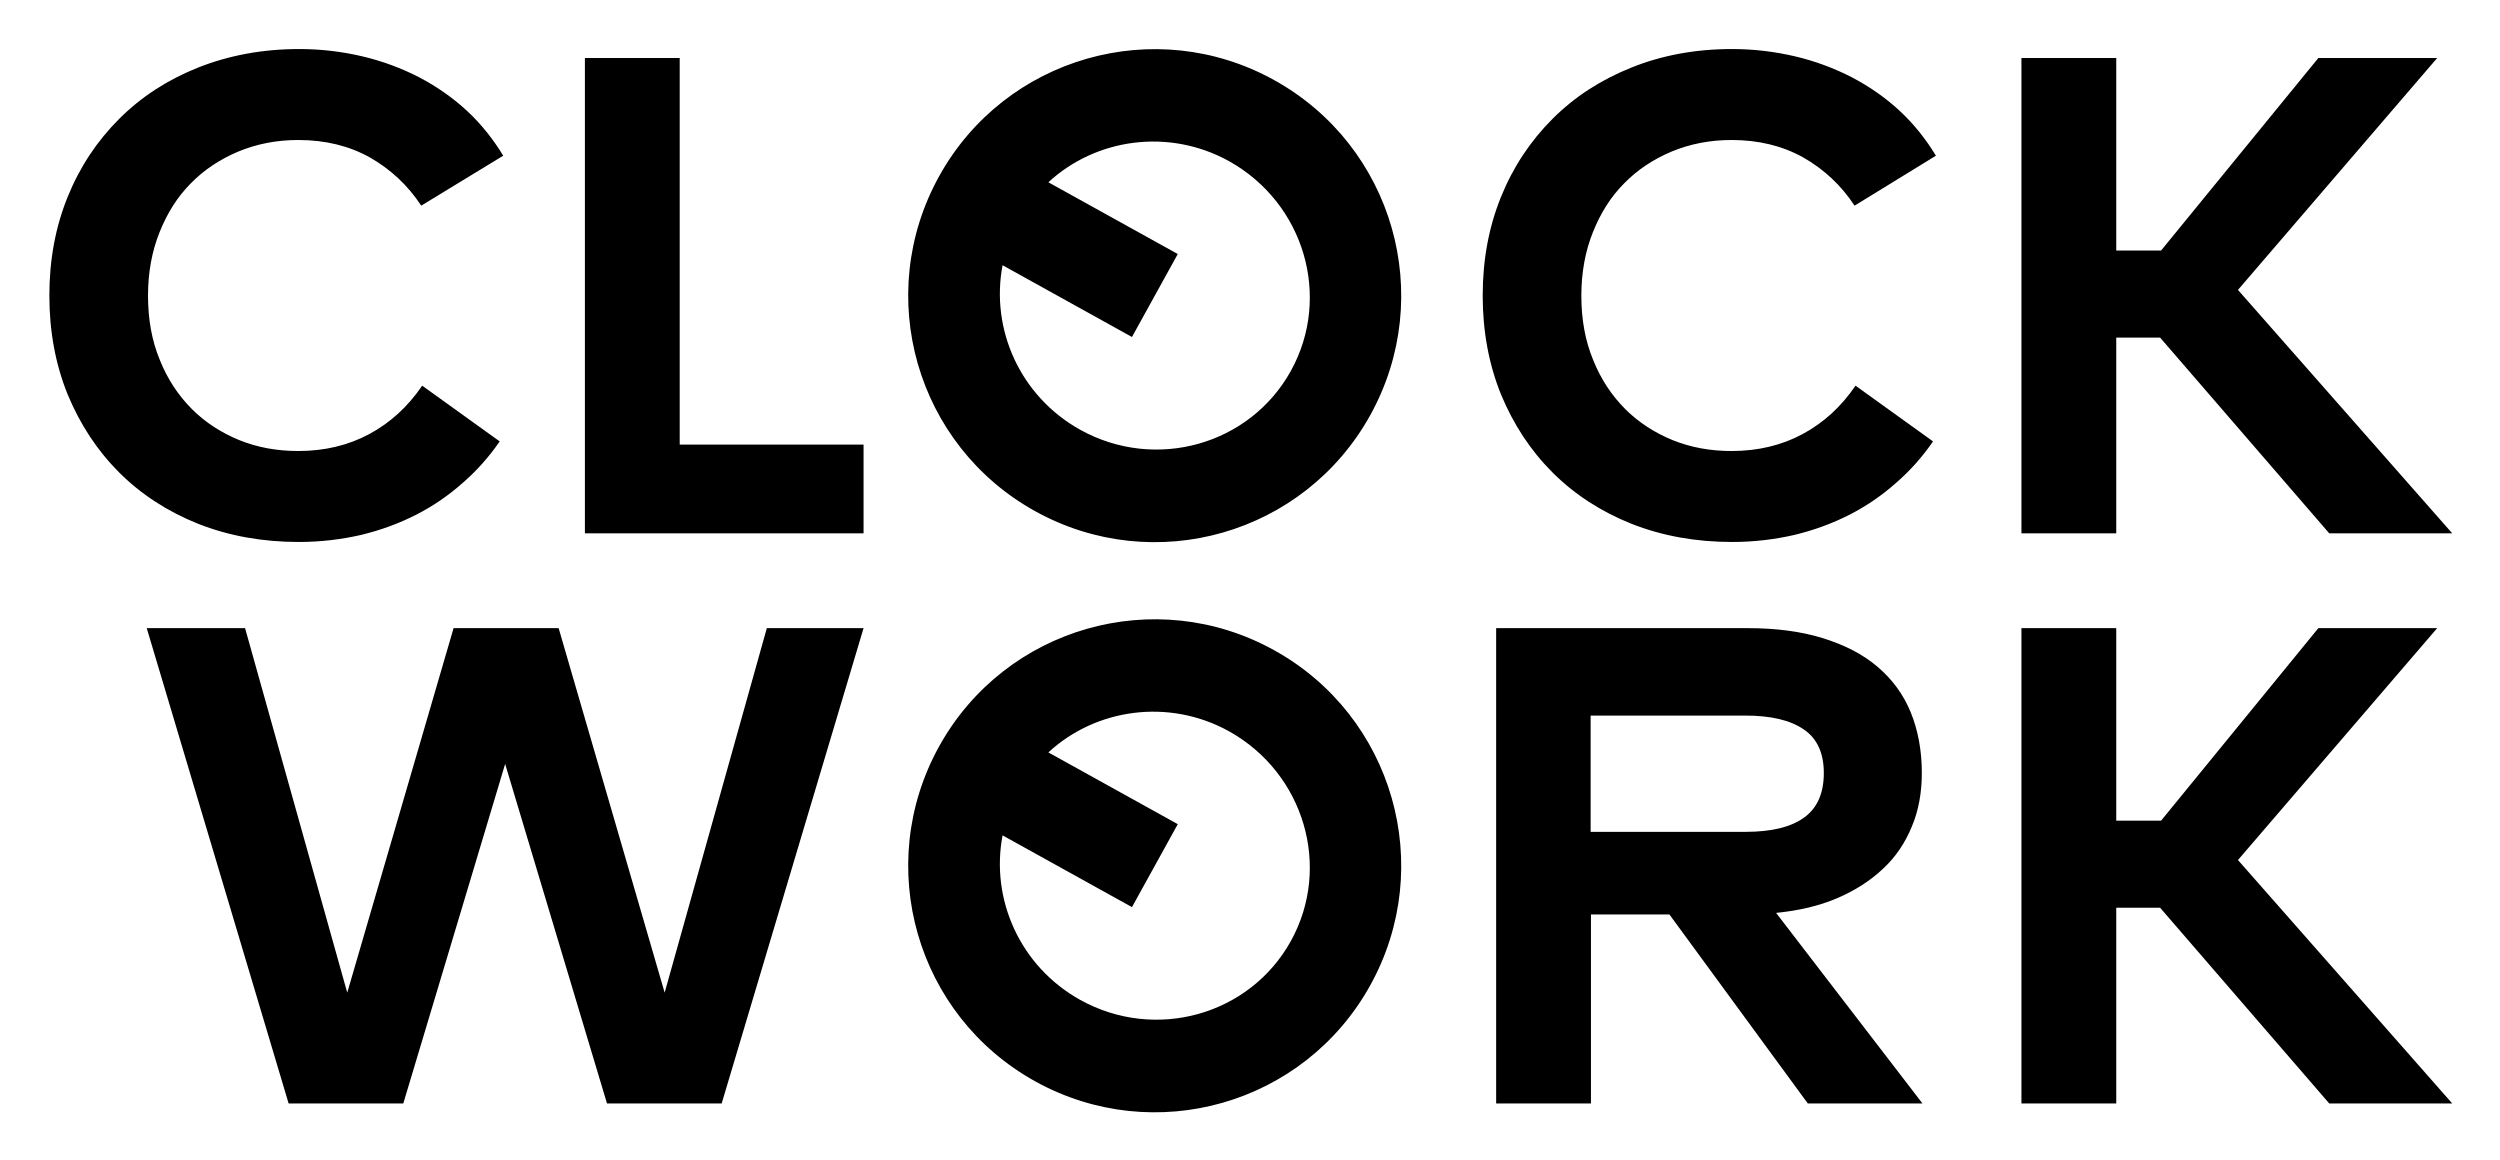
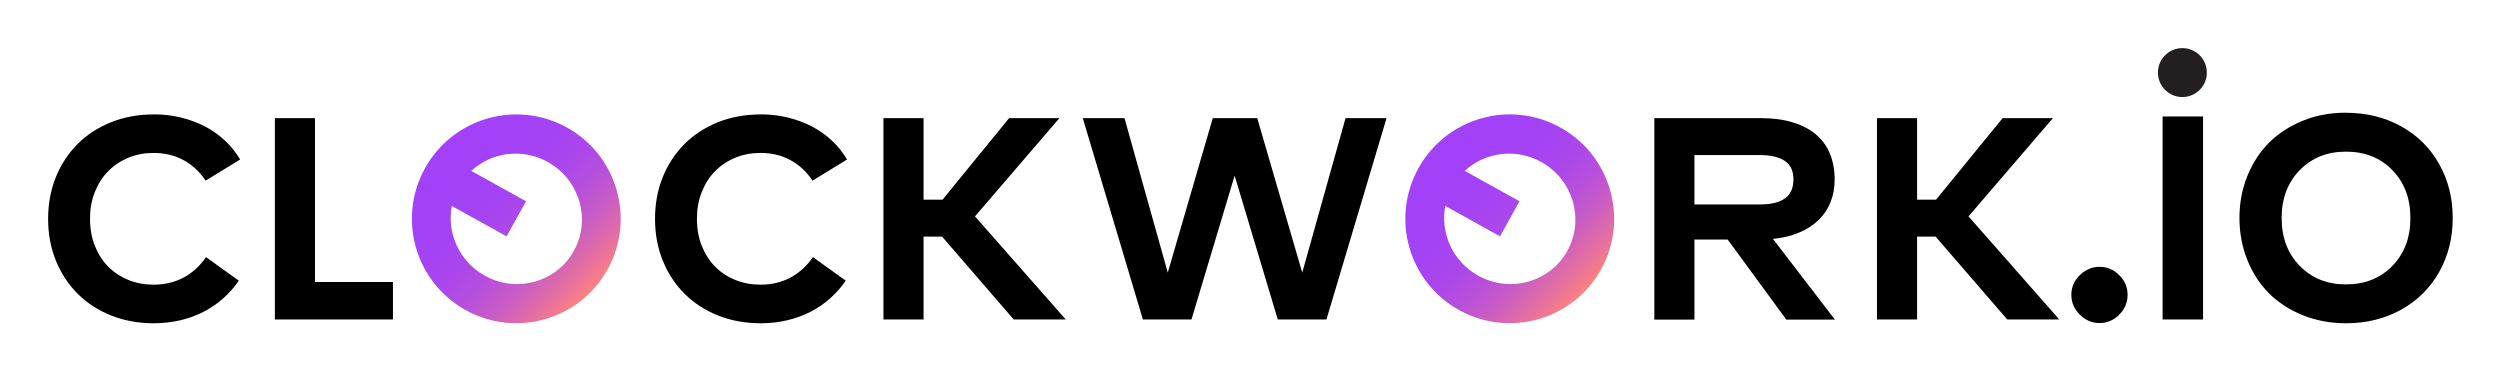
- <svg xmlns="http://www.w3.org/2000/svg" role="img" viewBox="569.49 351.49 780.52 362.02">
-   <style>svg {enable-background:new 0 0 1920 1080}</style>
-   <path d="M662.9 366.8c6.9 0 13.4.8 19.8 2.3 6.3 1.5 12.2 3.7 17.8 6.6 5.5 2.9 10.5 6.4 14.9 10.5s8.1 8.8 11.2 13.9L701 415.7c-4.2-6.4-9.6-11.4-16.1-15.1-6.5-3.6-13.9-5.4-22.3-5.4-6.7 0-12.9 1.2-18.7 3.6-5.7 2.4-10.7 5.7-14.8 9.9-4.2 4.2-7.4 9.3-9.8 15.3-2.4 6-3.6 12.6-3.6 19.8 0 7.4 1.2 14.1 3.7 20.1 2.4 6 5.8 11.1 10 15.3 4.2 4.2 9.2 7.4 14.8 9.7 5.7 2.3 11.8 3.4 18.4 3.4 8.3 0 15.7-1.8 22.2-5.3s12-8.5 16.5-15.1l24.2 17.4c-3.3 4.8-7.2 9.2-11.6 13-4.4 3.9-9.2 7.2-14.5 9.9-5.3 2.7-11 4.8-17.2 6.3-6.1 1.4-12.6 2.2-19.4 2.2-11.4 0-21.9-1.9-31.5-5.7-9.5-3.8-17.8-9.2-24.6-16-6.9-6.9-12.2-15-16.1-24.4-3.8-9.4-5.7-19.7-5.7-30.8 0-11.2 1.9-21.4 5.7-30.8 3.8-9.4 9.2-17.5 16.1-24.4 6.9-6.9 15.1-12.2 24.6-16 9.6-3.8 20.1-5.8 31.6-5.8zM839.1 518h-87V369.6h29.6v120.7h57.4V518zm271.1-151.2c6.9 0 13.4.8 19.8 2.3 6.3 1.5 12.2 3.7 17.8 6.6 5.5 2.9 10.5 6.4 14.9 10.5s8.1 8.8 11.2 13.9l-25.4 15.6c-4.2-6.4-9.6-11.4-16.1-15.1-6.5-3.6-13.9-5.4-22.3-5.4-6.7 0-12.9 1.2-18.7 3.6-5.7 2.4-10.7 5.7-14.8 9.9-4.2 4.2-7.4 9.3-9.8 15.3-2.4 6-3.6 12.6-3.6 19.8 0 7.4 1.2 14.1 3.7 20.1 2.4 6 5.8 11.1 10 15.3 4.2 4.2 9.2 7.4 14.8 9.7 5.7 2.3 11.8 3.4 18.4 3.4 8.3 0 15.7-1.8 22.2-5.3s12-8.5 16.5-15.1l24.2 17.4c-3.3 4.8-7.2 9.2-11.6 13-4.4 3.9-9.2 7.2-14.5 9.9-5.3 2.7-11 4.8-17.2 6.3-6.1 1.4-12.6 2.2-19.4 2.2-11.4 0-21.9-1.9-31.5-5.7-9.5-3.8-17.8-9.2-24.6-16-6.9-6.9-12.2-15-16.1-24.4-3.8-9.4-5.7-19.7-5.7-30.8 0-11.2 1.9-21.4 5.7-30.8 3.8-9.4 9.2-17.5 16.1-24.4 6.9-6.9 15.1-12.2 24.6-16 9.4-3.8 19.9-5.8 31.4-5.8zm133.7 90.1h-13.7V518h-29.6V369.6h29.6v60.1h14l49.1-60.1h37.1l-62.2 72.4 66.9 76h-38.4l-52.8-61.1zM794.8 696H759l-31.8-106-31.8 106h-35.8l-44.3-148.4H646l31.9 113.8 33.2-113.8h32.8L777 661.4l31.9-113.8h30.2L794.8 696zm320.3-148.4c8.8 0 16.6 1 23.4 3.1 6.8 2.1 12.5 5 17.1 8.9 4.6 3.9 8.1 8.6 10.4 14.2 2.3 5.6 3.5 12 3.5 19 0 6.1-1 11.7-3.1 16.7-2.1 5.1-5 9.5-9 13.2-3.9 3.7-8.7 6.8-14.3 9.2-5.6 2.4-12 3.9-19.1 4.6l45.7 59.5h-35.8l-43.2-59h-24.5v59h-29.6V547.6h78.5zm-49 27.2v36.4h48.4c8.1 0 14.2-1.5 18.3-4.5 4.1-3 6.1-7.6 6.1-13.9 0-6.2-2.1-10.8-6.3-13.6-4.2-2.9-10.3-4.3-18.2-4.3h-48.3zm177.8 60.1h-13.7V696h-29.6V547.6h29.6v60.1h14l49.1-60.1h37.1l-62.2 72.4 66.9 76h-38.4l-52.8-61.1zM862.7 406.5c-20.6 37.2-7.2 84 30 104.6 37.2 20.6 84 7.2 104.6-30 20.6-37.2 7.2-84-30-104.6-37.1-20.6-84-7.2-104.6 30zm109.8 60.8c-12.8 23.1-42.2 31.4-65.7 18.4-18.9-10.5-28.1-31.5-24.3-51.4l40.4 22.4 14.3-25.9-40.4-22.4c14.8-13.7 37.6-17 56.4-6.6 23.5 13.1 32.1 42.4 19.3 65.5zM862.7 584.5c-20.6 37.2-7.2 84 30 104.6 37.2 20.6 84 7.2 104.6-30 20.6-37.2 7.2-84-30-104.6-37.1-20.6-84-7.2-104.6 30zm109.8 60.8c-12.8 23.1-42.2 31.4-65.7 18.4-18.9-10.5-28.1-31.5-24.3-51.4l40.4 22.4 14.3-25.9-40.4-22.4c14.8-13.7 37.6-17 56.4-6.6 23.5 13.1 32.1 42.4 19.3 65.5z" />
+ <svg xmlns="http://www.w3.org/2000/svg" xmlns:xlink="http://www.w3.org/1999/xlink" role="img" viewBox="-6.98 -6.98 362.70 53.70">
+   <defs>
+     <linearGradient id="a" x1="57.21" x2="78.64" y1="14.05" y2="35.48" gradientUnits="userSpaceOnUse">
+       <stop offset=".13" stop-color="#a241f8" />
+       <stop offset=".33" stop-color="#a442f4" />
+       <stop offset=".49" stop-color="#ab47eb" />
+       <stop offset=".63" stop-color="#b850db" />
+       <stop offset=".75" stop-color="#c95cc4" />
+       <stop offset=".87" stop-color="#e06ca6" />
+       <stop offset=".99" stop-color="#fb7f83" />
+       <stop offset="1" stop-color="#ff827f" />
+     </linearGradient>
+     <linearGradient id="b" x1="201.35" x2="222.77" y1="14.05" y2="35.48" xlink:href="#a" />
+   </defs>
+   <path d="M15.34 9.61c1.35 0 2.65.15 3.89.45 1.24.3 2.41.73 3.5 1.29 1.08.56 2.06 1.25 2.93 2.07.87.81 1.6 1.73 2.2 2.74l-5.01 3.07c-.83-1.27-1.89-2.25-3.17-2.96s-2.74-1.06-4.38-1.06c-1.32 0-2.55.23-3.67.7-1.13.47-2.1 1.12-2.92 1.95-.82.83-1.46 1.84-1.93 3.02s-.7 2.47-.7 3.89.24 2.78.72 3.96c.48 1.18 1.13 2.19 1.96 3.01.83.83 1.8 1.46 2.92 1.91 1.12.45 2.33.67 3.62.67 1.63 0 3.08-.35 4.37-1.04 1.29-.7 2.37-1.68 3.24-2.96l4.76 3.42c-.65.95-1.41 1.8-2.27 2.57-.86.77-1.82 1.42-2.86 1.95-1.04.54-2.17.95-3.38 1.23s-2.48.43-3.82.43c-2.25 0-4.32-.38-6.2-1.13-1.88-.75-3.5-1.8-4.85-3.15-1.36-1.35-2.41-2.95-3.16-4.8C.38 28.99 0 26.97 0 24.77s.38-4.22 1.13-6.07c.75-1.85 1.81-3.45 3.16-4.8 1.36-1.35 2.97-2.4 4.85-3.15 1.88-.75 3.94-1.13 6.2-1.13zm34.69 29.76H32.9V10.16h5.82v23.77h11.31v5.45zm53.36-29.76c1.35 0 2.65.15 3.89.45 1.24.3 2.41.73 3.5 1.29 1.08.56 2.06 1.25 2.93 2.07.87.81 1.6 1.73 2.2 2.74l-5.01 3.07c-.83-1.27-1.89-2.25-3.17-2.96s-2.74-1.06-4.38-1.06c-1.32 0-2.55.23-3.67.7-1.13.47-2.1 1.12-2.92 1.95-.82.83-1.46 1.84-1.93 3.02s-.7 2.47-.7 3.89.24 2.78.72 3.96c.48 1.18 1.13 2.19 1.96 3.01.83.83 1.8 1.46 2.92 1.91 1.12.45 2.33.67 3.62.67 1.63 0 3.08-.35 4.37-1.04 1.29-.7 2.37-1.68 3.24-2.96l4.76 3.42c-.65.95-1.41 1.8-2.27 2.57-.86.77-1.82 1.42-2.86 1.95-1.04.54-2.17.95-3.38 1.23s-2.48.43-3.82.43c-2.25 0-4.32-.38-6.2-1.13-1.88-.75-3.5-1.8-4.85-3.15-1.36-1.35-2.41-2.95-3.16-4.8-.75-1.85-1.13-3.87-1.13-6.07s.38-4.22 1.13-6.07c.75-1.85 1.81-3.45 3.16-4.8 1.36-1.35 2.97-2.4 4.85-3.15 1.88-.75 3.94-1.13 6.2-1.13zm26.31 17.74h-2.69v12.02h-5.82V10.16h5.82v11.83h2.75l9.66-11.83h7.3l-12.25 14.25 13.17 14.96h-7.55L129.7 27.35z" />
+   <path fill="url(#a)" d="M54.68 17.42c-4.06 7.32-1.41 16.54 5.9 20.59 7.32 4.06 16.54 1.41 20.59-5.9 4.06-7.32 1.41-16.54-5.9-20.59s-16.54-1.41-20.59 5.9zM76.29 29.4c-2.53 4.56-8.32 6.18-12.93 3.62-3.72-2.06-5.54-6.21-4.79-10.12l7.95 4.41 2.82-5.09-7.95-4.41c2.92-2.7 7.39-3.35 11.1-1.29 4.62 2.56 6.31 8.33 3.79 12.88z" />
+   <path d="M185.45 39.37h-7.05l-6.26-20.87-6.26 20.87h-7.05l-8.72-29.21h6.05l6.28 22.41 6.53-22.41h6.45l6.53 22.41 6.28-22.41h5.95l-8.72 29.21zm63.04-29.21c1.74 0 3.28.2 4.61.61 1.34.4 2.45.98 3.36 1.74.9.76 1.59 1.69 2.04 2.8.46 1.11.69 2.35.69 3.75 0 1.2-.2 2.3-.6 3.3-.4 1-.99 1.87-1.76 2.61-.77.74-1.71 1.34-2.82 1.8-1.11.47-2.36.77-3.77.91l8.99 11.71h-7.05l-8.51-11.62h-4.82v11.62h-5.82V10.16h15.46zm-9.64 5.36v7.16h9.54c1.6 0 2.8-.3 3.61-.89.81-.59 1.21-1.51 1.21-2.74s-.41-2.12-1.24-2.68c-.83-.56-2.02-.85-3.58-.85h-9.54zm34.99 11.83h-2.69v12.02h-5.82V10.16h5.82v11.83h2.75l9.66-11.83h7.3l-12.25 14.25 13.17 14.96h-7.55l-10.39-12.02z" />
+   <path fill="url(#b)" d="M198.81 17.42c-4.06 7.32-1.41 16.54 5.9 20.59s16.54 1.41 20.59-5.9c4.06-7.32 1.41-16.54-5.9-20.59-7.32-4.06-16.54-1.41-20.59 5.9zm21.61 11.98c-2.53 4.56-8.32 6.18-12.93 3.62-3.72-2.06-5.54-6.21-4.79-10.12l7.95 4.41 2.82-5.09-7.95-4.41c2.92-2.7 7.39-3.35 11.1-1.29 4.62 2.56 6.31 8.33 3.79 12.88z" />
+   <g>
+     <path d="M294.76 32.94c.82-.81 1.78-1.21 2.87-1.21s2.04.4 2.85 1.21c.81.81 1.21 1.76 1.21 2.85s-.4 2.07-1.21 2.88c-.81.81-1.76 1.22-2.85 1.22s-2.05-.41-2.87-1.22c-.82-.81-1.23-1.77-1.23-2.88s.41-2.04 1.23-2.85zm17.88 6.43h-5.87V9.92h5.87v29.45zm20.74-29.99c2.97 0 5.64.66 8 1.97s4.2 3.13 5.51 5.46c1.31 2.33 1.97 4.94 1.97 7.84s-.66 5.52-1.97 7.84-3.15 4.15-5.51 5.46c-2.36 1.31-5.03 1.97-8 1.97-2.24 0-4.33-.39-6.25-1.16s-3.55-1.83-4.9-3.16c-1.34-1.34-2.4-2.96-3.16-4.85-.76-1.89-1.15-3.93-1.15-6.1s.38-4.21 1.15-6.1c.76-1.89 1.82-3.51 3.16-4.85 1.35-1.34 2.98-2.39 4.9-3.17s4-1.16 6.25-1.16zm0 5.64c-2.72 0-4.96.89-6.71 2.68s-2.63 4.11-2.63 6.95.88 5.16 2.63 6.95 3.99 2.68 6.71 2.68 4.97-.89 6.72-2.68 2.62-4.1 2.62-6.95-.87-5.16-2.62-6.95c-1.74-1.79-3.99-2.68-6.72-2.68z" />
+     <circle cx="309.64" cy="3.55" r="3.55" fill="#231f20" />
+   </g>
</svg>
